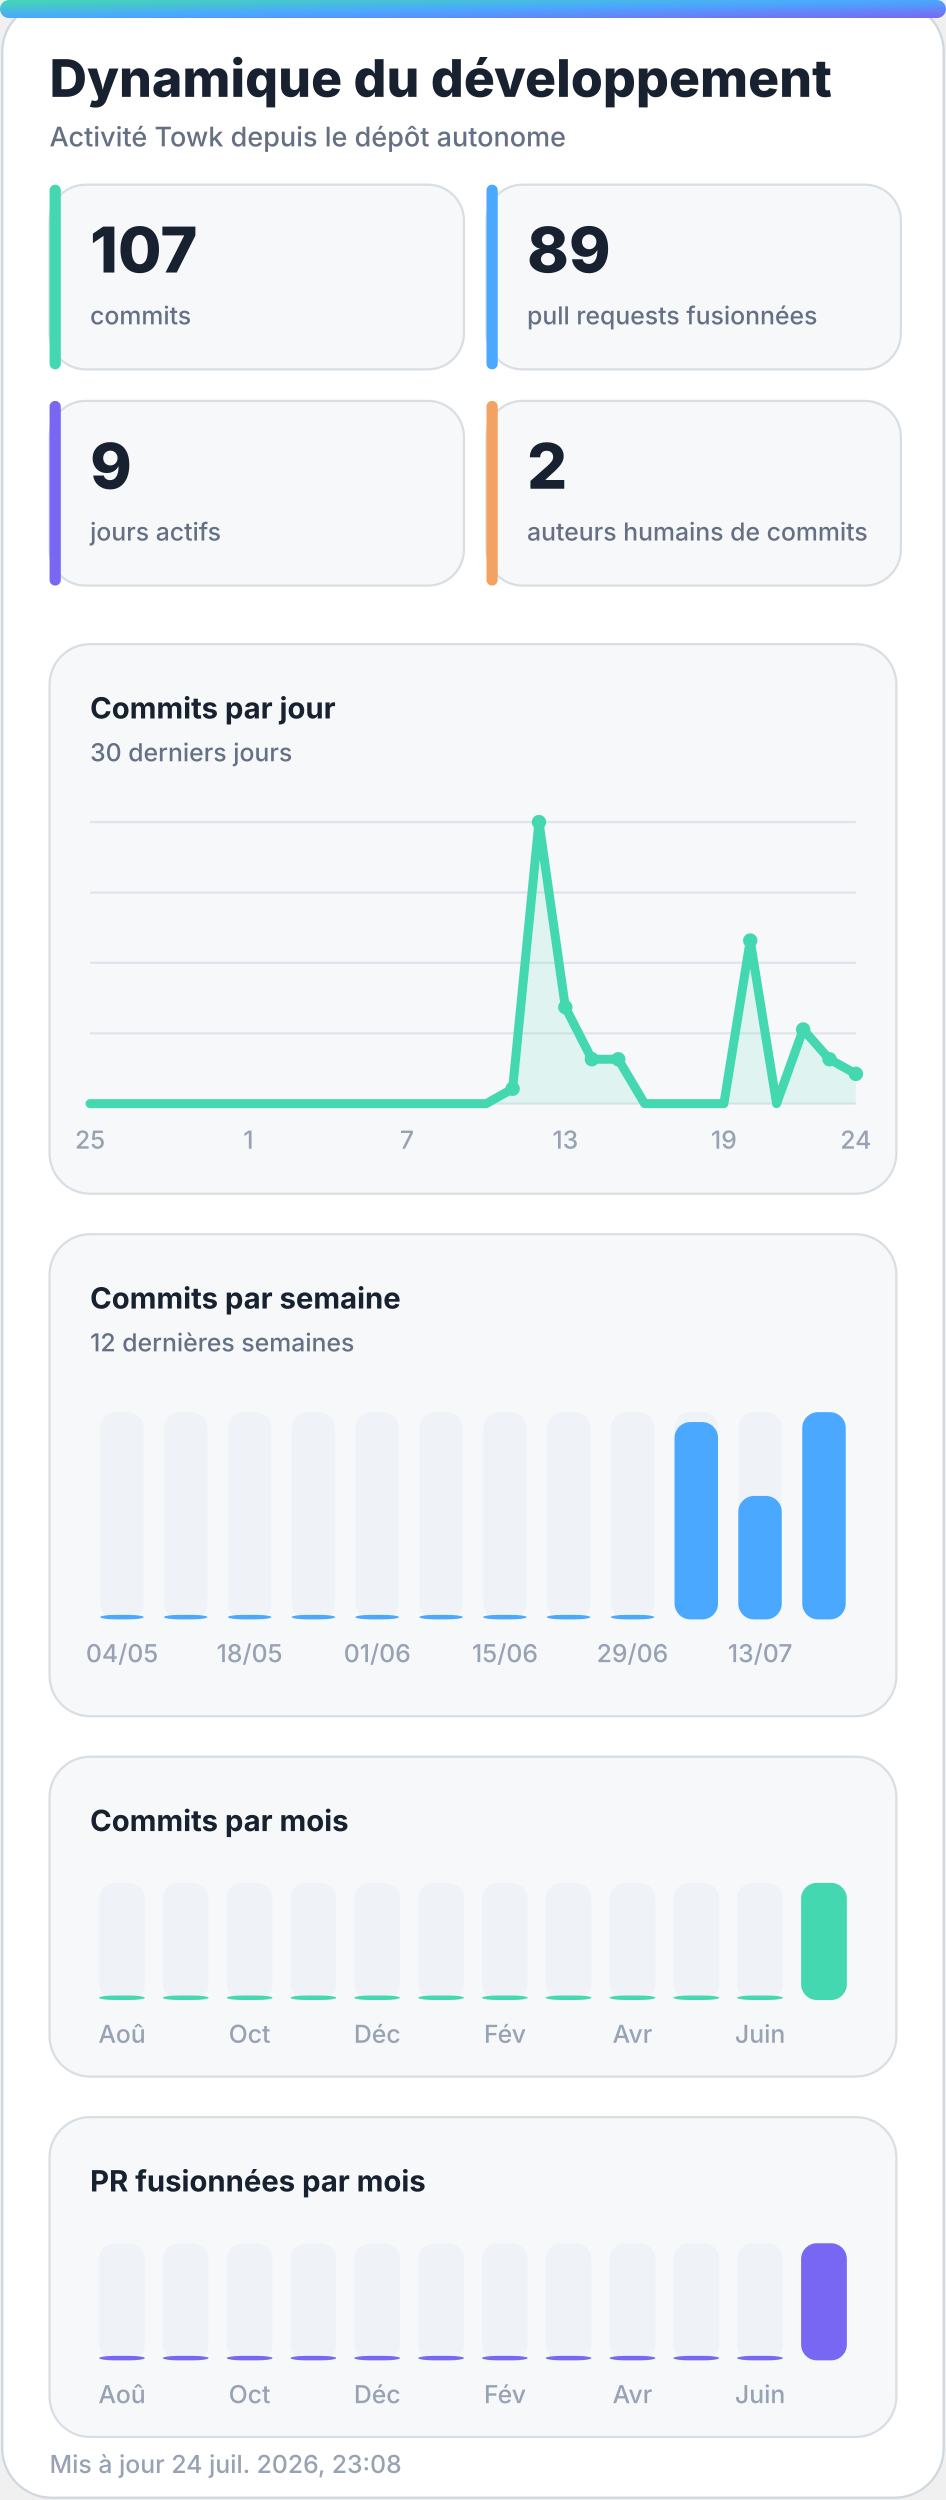
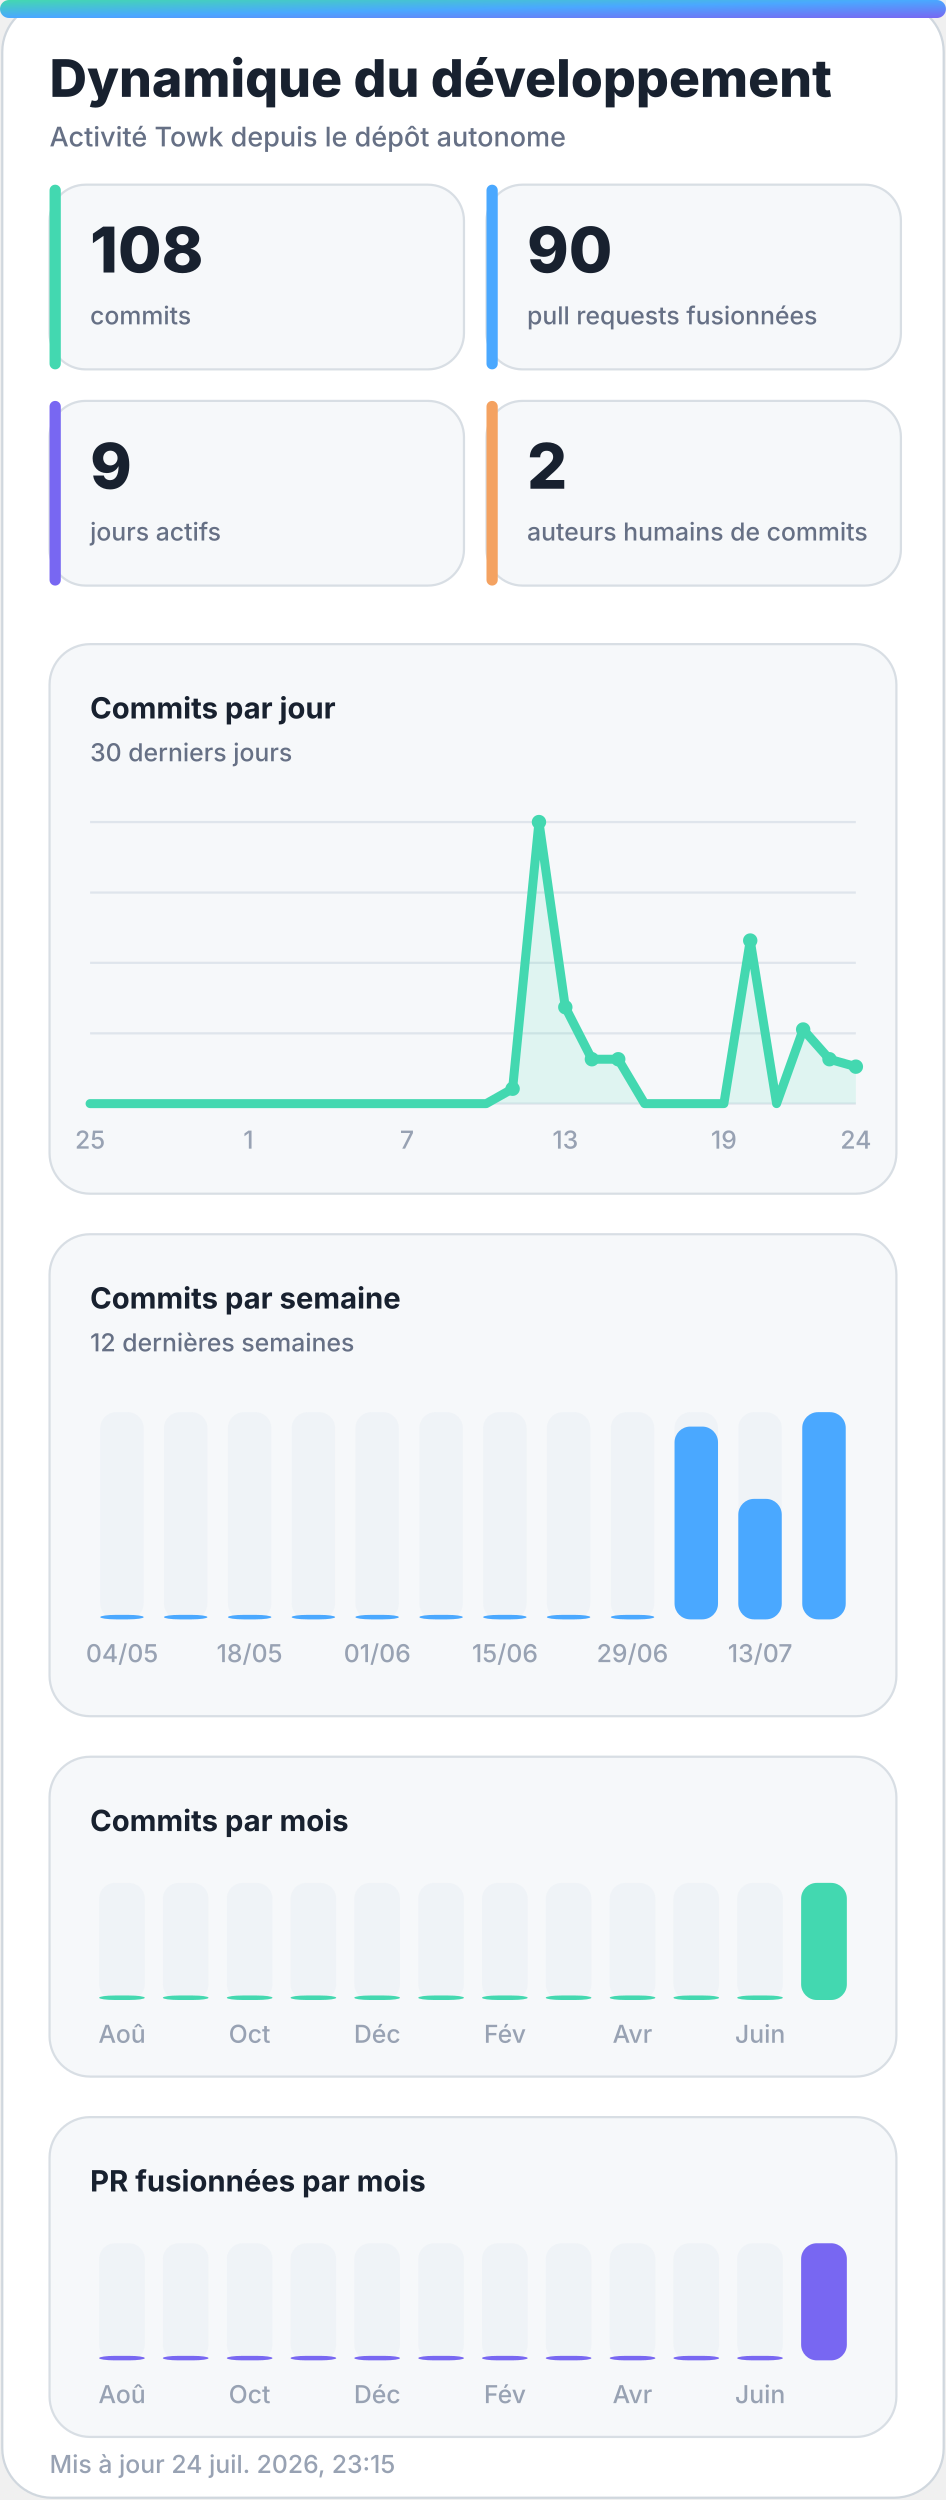
<svg xmlns="http://www.w3.org/2000/svg" width="420" height="1110" viewBox="0 0 420 1110" role="img" aria-labelledby="title desc">
  <defs>
    <linearGradient id="accent" x1="0" y1="0" x2="1" y2="1">
      <stop offset="0%" stop-color="#43d8b0" />
      <stop offset="50%" stop-color="#4aa8ff" />
      <stop offset="100%" stop-color="#7867f2" />
    </linearGradient>
    <linearGradient id="accent-soft" x1="0" y1="0" x2="1" y2="1">
      <stop offset="0%" stop-color="#43d8b0" stop-opacity="0.24" />
      <stop offset="100%" stop-color="#7867f2" stop-opacity="0.18" />
    </linearGradient>
    <filter id="glow" x="-30%" y="-30%" width="160%" height="160%">
      <feGaussianBlur stdDeviation="18" />
    </filter>
  </defs>
  <style>
    .bg { fill: #ffffff; stroke: #d0d7de; }
    .panel { fill: #f6f8fa; stroke: #d8dee4; }
    .panel-strong { fill: #eef7ff; stroke: #b6d8ff; }
    .ink { fill: #18212f; }
    .muted { fill: #667085; }
    .faint { fill: #98a2b3; }
    .grid { stroke: #dfe5ec; }
    .track { fill: #e7edf3; }
    .title { font: 800 28px -apple-system, BlinkMacSystemFont, "Segoe UI", sans-serif; }
    .subtitle { font: 500 14px -apple-system, BlinkMacSystemFont, "Segoe UI", sans-serif; }
    .kpi { font: 800 32px -apple-system, BlinkMacSystemFont, "Segoe UI", sans-serif; }
    .label { font: 650 13px -apple-system, BlinkMacSystemFont, "Segoe UI", sans-serif; }
    .small { font: 500 11px -apple-system, BlinkMacSystemFont, "Segoe UI", sans-serif; }
    .body { font: 600 13px -apple-system, BlinkMacSystemFont, "Segoe UI", sans-serif; }
    .hero-eyebrow { font: 800 14px -apple-system, BlinkMacSystemFont, "Segoe UI", sans-serif; letter-spacing: 2px; }
    .hero-title { font: 850 48px -apple-system, BlinkMacSystemFont, "Segoe UI", sans-serif; }
    .hero-subtitle { font: 550 19px -apple-system, BlinkMacSystemFont, "Segoe UI", sans-serif; }
    .chip { font: 700 12px -apple-system, BlinkMacSystemFont, "Segoe UI", sans-serif; }
    @media (prefers-color-scheme: dark) {
      .bg { fill: #0d1117; stroke: #30363d; }
      .panel { fill: #161b22; stroke: #30363d; }
      .panel-strong { fill: #10263a; stroke: #244d70; }
      .ink { fill: #f0f6fc; }
      .muted { fill: #a7b0bc; }
      .faint { fill: #7d8590; }
      .grid { stroke: #30363d; }
      .track { fill: #27313d; }
    }
  </style>
  <rect class="bg" x="1" y="1" width="418" height="1108" rx="22" />
  <rect x="0" y="0" width="420" height="8" rx="4" fill="url(#accent)" />
  <text class="title ink" x="22" y="43" style="font-size:23px">Dynamique du développement</text>
  <text class="subtitle muted" x="22" y="65" style="font-size:12px">Activité Towk depuis le dépôt autonome</text>
  <g>
    <rect class="panel" x="22" y="82" width="184" height="82" rx="16" />
    <rect x="22" y="82" width="5" height="82" rx="2.5" fill="#43d8b0" />
-     <text class="kpi ink" x="40" y="121" style="font-size:28px">107</text>
+     <text class="kpi ink" x="40" y="121" style="font-size:28px">108</text>
    <text class="small muted" x="40" y="144">commits</text>
  </g>
  <g>
    <rect class="panel" x="216" y="82" width="184" height="82" rx="16" />
    <rect x="216" y="82" width="5" height="82" rx="2.5" fill="#4aa8ff" />
-     <text class="kpi ink" x="234" y="121" style="font-size:28px">89</text>
+     <text class="kpi ink" x="234" y="121" style="font-size:28px">90</text>
    <text class="small muted" x="234" y="144">pull requests fusionnées</text>
  </g>
  <g>
    <rect class="panel" x="22" y="178" width="184" height="82" rx="16" />
    <rect x="22" y="178" width="5" height="82" rx="2.5" fill="#7867f2" />
    <text class="kpi ink" x="40" y="217" style="font-size:28px">9</text>
    <text class="small muted" x="40" y="240">jours actifs</text>
  </g>
  <g>
    <rect class="panel" x="216" y="178" width="184" height="82" rx="16" />
    <rect x="216" y="178" width="5" height="82" rx="2.5" fill="#f4a261" />
    <text class="kpi ink" x="234" y="217" style="font-size:28px">2</text>
    <text class="small muted" x="234" y="240">auteurs humains de commits</text>
  </g>
  <g>
    <rect class="panel" x="22" y="286" width="376" height="244" rx="18" />
    <text class="label ink" x="40" y="319">Commits par jour</text>
    <text class="small muted" x="40" y="338">30 derniers jours</text>
    <line class="grid" x1="40" y1="365.0" x2="380" y2="365.0" stroke-width="1" />
    <line class="grid" x1="40" y1="396.3" x2="380" y2="396.3" stroke-width="1" />
    <line class="grid" x1="40" y1="427.5" x2="380" y2="427.5" stroke-width="1" />
    <line class="grid" x1="40" y1="458.8" x2="380" y2="458.8" stroke-width="1" />
    <line class="grid" x1="40" y1="490.0" x2="380" y2="490.0" stroke-width="1" />
-     <polygon points="40,490 40.0,490.0 51.7,490.0 63.4,490.0 75.2,490.0 86.9,490.0 98.6,490.0 110.3,490.0 122.1,490.0 133.8,490.0 145.5,490.0 157.2,490.0 169.0,490.0 180.7,490.0 192.4,490.0 204.1,490.0 215.9,490.0 227.6,483.4 239.3,365.0 251.0,447.2 262.8,470.3 274.5,470.3 286.2,490.0 297.9,490.0 309.7,490.0 321.4,490.0 333.1,417.6 344.8,490.0 356.6,457.1 368.3,470.3 380.0,476.8 380,490" fill="#43d8b0" opacity="0.13" />
-     <polyline points="40.0,490.0 51.7,490.0 63.4,490.0 75.2,490.0 86.9,490.0 98.6,490.0 110.3,490.0 122.1,490.0 133.8,490.0 145.5,490.0 157.2,490.0 169.0,490.0 180.7,490.0 192.4,490.0 204.1,490.0 215.9,490.0 227.6,483.4 239.3,365.0 251.0,447.2 262.8,470.3 274.5,470.3 286.2,490.0 297.9,490.0 309.7,490.0 321.4,490.0 333.1,417.6 344.8,490.0 356.6,457.1 368.3,470.3 380.0,476.8" fill="none" stroke="#43d8b0" stroke-width="4" stroke-linecap="round" stroke-linejoin="round" />
+     <polygon points="40,490 40.0,490.0 51.7,490.0 63.4,490.0 75.2,490.0 86.9,490.0 98.6,490.0 110.3,490.0 122.1,490.0 133.8,490.0 145.5,490.0 157.2,490.0 169.0,490.0 180.7,490.0 192.4,490.0 204.1,490.0 215.9,490.0 227.6,483.4 239.3,365.0 251.0,447.2 262.8,470.3 274.5,470.3 286.2,490.0 297.9,490.0 309.7,490.0 321.4,490.0 333.1,417.6 344.8,490.0 356.6,457.1 368.3,470.3 380.0,473.6 380,490" fill="#43d8b0" opacity="0.13" />
+     <polyline points="40.0,490.0 51.7,490.0 63.4,490.0 75.2,490.0 86.9,490.0 98.6,490.0 110.3,490.0 122.1,490.0 133.8,490.0 145.5,490.0 157.2,490.0 169.0,490.0 180.7,490.0 192.4,490.0 204.1,490.0 215.9,490.0 227.6,483.4 239.3,365.0 251.0,447.2 262.8,470.3 274.5,470.3 286.2,490.0 297.9,490.0 309.7,490.0 321.4,490.0 333.1,417.6 344.8,490.0 356.6,457.1 368.3,470.3 380.0,473.6" fill="none" stroke="#43d8b0" stroke-width="4" stroke-linecap="round" stroke-linejoin="round" />
    <circle cx="227.6" cy="483.4" r="3.2" fill="#43d8b0" />
    <circle cx="239.3" cy="365.0" r="3.2" fill="#43d8b0" />
    <circle cx="251.0" cy="447.2" r="3.2" fill="#43d8b0" />
    <circle cx="262.8" cy="470.3" r="3.2" fill="#43d8b0" />
    <circle cx="274.5" cy="470.3" r="3.2" fill="#43d8b0" />
    <circle cx="333.1" cy="417.6" r="3.2" fill="#43d8b0" />
    <circle cx="356.6" cy="457.1" r="3.2" fill="#43d8b0" />
    <circle cx="368.3" cy="470.3" r="3.2" fill="#43d8b0" />
-     <circle cx="380.0" cy="476.8" r="3.2" fill="#43d8b0" />
+     <circle cx="380.0" cy="473.6" r="3.2" fill="#43d8b0" />
    <text class="small faint" x="40.0" y="510" text-anchor="middle">25</text>
    <text class="small faint" x="110.3" y="510" text-anchor="middle">1</text>
    <text class="small faint" x="180.7" y="510" text-anchor="middle">7</text>
    <text class="small faint" x="251.0" y="510" text-anchor="middle">13</text>
    <text class="small faint" x="321.4" y="510" text-anchor="middle">19</text>
    <text class="small faint" x="380.0" y="510" text-anchor="middle">24</text>
  </g>
  <g>
    <rect class="panel" x="22" y="548" width="376" height="214" rx="18" />
    <text class="label ink" x="40" y="581">Commits par semaine</text>
    <text class="small muted" x="40" y="600">12 dernières semaines</text>
    <g>
      <rect class="track" x="44.5" y="627" width="19.3" height="92" rx="7.0" opacity="0.44" />
      <rect x="44.5" y="717.0" width="19.3" height="2.0" rx="7.0" fill="#4aa8ff" />
      <text class="small faint" x="54.2" y="738" text-anchor="middle">04/05</text>
    </g>
    <g>
      <rect class="track" x="72.8" y="627" width="19.3" height="92" rx="7.0" opacity="0.44" />
      <rect x="72.8" y="717.0" width="19.3" height="2.0" rx="7.0" fill="#4aa8ff" />
    </g>
    <g>
      <rect class="track" x="101.2" y="627" width="19.3" height="92" rx="7.0" opacity="0.44" />
      <rect x="101.2" y="717.0" width="19.3" height="2.0" rx="7.0" fill="#4aa8ff" />
      <text class="small faint" x="110.8" y="738" text-anchor="middle">18/05</text>
    </g>
    <g>
      <rect class="track" x="129.5" y="627" width="19.3" height="92" rx="7.0" opacity="0.44" />
      <rect x="129.5" y="717.0" width="19.3" height="2.0" rx="7.0" fill="#4aa8ff" />
    </g>
    <g>
      <rect class="track" x="157.8" y="627" width="19.3" height="92" rx="7.0" opacity="0.44" />
      <rect x="157.8" y="717.0" width="19.3" height="2.0" rx="7.0" fill="#4aa8ff" />
      <text class="small faint" x="167.5" y="738" text-anchor="middle">01/06</text>
    </g>
    <g>
      <rect class="track" x="186.2" y="627" width="19.3" height="92" rx="7.0" opacity="0.44" />
      <rect x="186.2" y="717.0" width="19.3" height="2.0" rx="7.0" fill="#4aa8ff" />
    </g>
    <g>
      <rect class="track" x="214.5" y="627" width="19.3" height="92" rx="7.0" opacity="0.44" />
      <rect x="214.5" y="717.0" width="19.3" height="2.0" rx="7.0" fill="#4aa8ff" />
      <text class="small faint" x="224.2" y="738" text-anchor="middle">15/06</text>
    </g>
    <g>
      <rect class="track" x="242.8" y="627" width="19.3" height="92" rx="7.0" opacity="0.44" />
      <rect x="242.8" y="717.0" width="19.3" height="2.0" rx="7.0" fill="#4aa8ff" />
    </g>
    <g>
      <rect class="track" x="271.2" y="627" width="19.3" height="92" rx="7.0" opacity="0.44" />
      <rect x="271.2" y="717.0" width="19.3" height="2.0" rx="7.0" fill="#4aa8ff" />
      <text class="small faint" x="280.8" y="738" text-anchor="middle">29/06</text>
    </g>
    <g>
      <rect class="track" x="299.5" y="627" width="19.3" height="92" rx="7.0" opacity="0.44" />
-       <rect x="299.5" y="631.4" width="19.3" height="87.6" rx="7.0" fill="#4aa8ff" />
+       <rect x="299.5" y="633.4" width="19.3" height="85.6" rx="7.0" fill="#4aa8ff" />
    </g>
    <g>
      <rect class="track" x="327.8" y="627" width="19.3" height="92" rx="7.0" opacity="0.44" />
-       <rect x="327.8" y="664.2" width="19.3" height="54.8" rx="7.0" fill="#4aa8ff" />
+       <rect x="327.8" y="665.5" width="19.3" height="53.5" rx="7.0" fill="#4aa8ff" />
      <text class="small faint" x="337.5" y="738" text-anchor="middle">13/07</text>
    </g>
    <g>
      <rect class="track" x="356.2" y="627" width="19.3" height="92" rx="7.0" opacity="0.44" />
      <rect x="356.2" y="627.0" width="19.3" height="92.0" rx="7.0" fill="#4aa8ff" />
    </g>
  </g>
  <g>
    <rect class="panel" x="22" y="780" width="376" height="142" rx="18" />
    <text class="label ink" x="40" y="813">Commits par mois</text>
    <g>
      <rect class="track" x="44.0" y="836" width="20.3" height="52" rx="7.0" opacity="0.44" />
      <rect x="44.0" y="886.0" width="20.3" height="2.0" rx="7.0" fill="#43d8b0" />
      <text class="small faint" x="54.2" y="907" text-anchor="middle">Aoû</text>
    </g>
    <g>
      <rect class="track" x="72.3" y="836" width="20.3" height="52" rx="7.0" opacity="0.44" />
      <rect x="72.3" y="886.0" width="20.3" height="2.0" rx="7.0" fill="#43d8b0" />
    </g>
    <g>
      <rect class="track" x="100.7" y="836" width="20.3" height="52" rx="7.0" opacity="0.44" />
      <rect x="100.7" y="886.0" width="20.3" height="2.0" rx="7.0" fill="#43d8b0" />
      <text class="small faint" x="110.8" y="907" text-anchor="middle">Oct</text>
    </g>
    <g>
      <rect class="track" x="129.0" y="836" width="20.3" height="52" rx="7.0" opacity="0.44" />
      <rect x="129.0" y="886.0" width="20.3" height="2.0" rx="7.0" fill="#43d8b0" />
    </g>
    <g>
      <rect class="track" x="157.3" y="836" width="20.3" height="52" rx="7.0" opacity="0.44" />
      <rect x="157.3" y="886.0" width="20.3" height="2.0" rx="7.0" fill="#43d8b0" />
      <text class="small faint" x="167.5" y="907" text-anchor="middle">Déc</text>
    </g>
    <g>
      <rect class="track" x="185.7" y="836" width="20.3" height="52" rx="7.0" opacity="0.44" />
      <rect x="185.7" y="886.0" width="20.3" height="2.0" rx="7.0" fill="#43d8b0" />
    </g>
    <g>
      <rect class="track" x="214.0" y="836" width="20.3" height="52" rx="7.0" opacity="0.44" />
      <rect x="214.0" y="886.0" width="20.3" height="2.0" rx="7.0" fill="#43d8b0" />
      <text class="small faint" x="224.2" y="907" text-anchor="middle">Fév</text>
    </g>
    <g>
      <rect class="track" x="242.3" y="836" width="20.3" height="52" rx="7.0" opacity="0.44" />
      <rect x="242.3" y="886.0" width="20.3" height="2.0" rx="7.0" fill="#43d8b0" />
    </g>
    <g>
      <rect class="track" x="270.7" y="836" width="20.3" height="52" rx="7.0" opacity="0.44" />
      <rect x="270.7" y="886.0" width="20.3" height="2.0" rx="7.0" fill="#43d8b0" />
      <text class="small faint" x="280.8" y="907" text-anchor="middle">Avr</text>
    </g>
    <g>
      <rect class="track" x="299.0" y="836" width="20.3" height="52" rx="7.0" opacity="0.44" />
      <rect x="299.0" y="886.0" width="20.3" height="2.0" rx="7.0" fill="#43d8b0" />
    </g>
    <g>
      <rect class="track" x="327.3" y="836" width="20.3" height="52" rx="7.0" opacity="0.44" />
      <rect x="327.3" y="886.0" width="20.3" height="2.0" rx="7.0" fill="#43d8b0" />
      <text class="small faint" x="337.5" y="907" text-anchor="middle">Juin</text>
    </g>
    <g>
      <rect class="track" x="355.7" y="836" width="20.3" height="52" rx="7.0" opacity="0.44" />
      <rect x="355.7" y="836.0" width="20.3" height="52.0" rx="7.0" fill="#43d8b0" />
    </g>
  </g>
  <g>
    <rect class="panel" x="22" y="940" width="376" height="142" rx="18" />
    <text class="label ink" x="40" y="973">PR fusionnées par mois</text>
    <g>
      <rect class="track" x="44.0" y="996" width="20.3" height="52" rx="7.0" opacity="0.44" />
      <rect x="44.0" y="1046.0" width="20.3" height="2.0" rx="7.0" fill="#7867f2" />
      <text class="small faint" x="54.2" y="1067" text-anchor="middle">Aoû</text>
    </g>
    <g>
      <rect class="track" x="72.3" y="996" width="20.3" height="52" rx="7.0" opacity="0.44" />
      <rect x="72.3" y="1046.0" width="20.3" height="2.0" rx="7.0" fill="#7867f2" />
    </g>
    <g>
      <rect class="track" x="100.7" y="996" width="20.3" height="52" rx="7.0" opacity="0.44" />
      <rect x="100.7" y="1046.0" width="20.3" height="2.0" rx="7.0" fill="#7867f2" />
      <text class="small faint" x="110.8" y="1067" text-anchor="middle">Oct</text>
    </g>
    <g>
      <rect class="track" x="129.0" y="996" width="20.3" height="52" rx="7.0" opacity="0.44" />
      <rect x="129.0" y="1046.0" width="20.3" height="2.0" rx="7.0" fill="#7867f2" />
    </g>
    <g>
      <rect class="track" x="157.3" y="996" width="20.3" height="52" rx="7.0" opacity="0.44" />
      <rect x="157.3" y="1046.0" width="20.3" height="2.0" rx="7.0" fill="#7867f2" />
      <text class="small faint" x="167.5" y="1067" text-anchor="middle">Déc</text>
    </g>
    <g>
      <rect class="track" x="185.7" y="996" width="20.3" height="52" rx="7.0" opacity="0.44" />
      <rect x="185.7" y="1046.0" width="20.3" height="2.0" rx="7.0" fill="#7867f2" />
    </g>
    <g>
      <rect class="track" x="214.0" y="996" width="20.3" height="52" rx="7.0" opacity="0.44" />
      <rect x="214.0" y="1046.0" width="20.3" height="2.0" rx="7.0" fill="#7867f2" />
      <text class="small faint" x="224.2" y="1067" text-anchor="middle">Fév</text>
    </g>
    <g>
      <rect class="track" x="242.3" y="996" width="20.3" height="52" rx="7.0" opacity="0.44" />
      <rect x="242.3" y="1046.0" width="20.3" height="2.0" rx="7.0" fill="#7867f2" />
    </g>
    <g>
      <rect class="track" x="270.7" y="996" width="20.3" height="52" rx="7.0" opacity="0.44" />
      <rect x="270.7" y="1046.0" width="20.3" height="2.0" rx="7.0" fill="#7867f2" />
      <text class="small faint" x="280.8" y="1067" text-anchor="middle">Avr</text>
    </g>
    <g>
      <rect class="track" x="299.0" y="996" width="20.3" height="52" rx="7.0" opacity="0.44" />
      <rect x="299.0" y="1046.0" width="20.3" height="2.0" rx="7.0" fill="#7867f2" />
    </g>
    <g>
      <rect class="track" x="327.3" y="996" width="20.3" height="52" rx="7.0" opacity="0.44" />
      <rect x="327.3" y="1046.0" width="20.3" height="2.0" rx="7.0" fill="#7867f2" />
      <text class="small faint" x="337.5" y="1067" text-anchor="middle">Juin</text>
    </g>
    <g>
      <rect class="track" x="355.7" y="996" width="20.3" height="52" rx="7.0" opacity="0.44" />
      <rect x="355.7" y="996.0" width="20.3" height="52.0" rx="7.0" fill="#7867f2" />
    </g>
  </g>
-   <text class="small faint" x="22" y="1098">Mis à jour 24 juil. 2026, 23:08</text>
+   <text class="small faint" x="22" y="1098">Mis à jour 24 juil. 2026, 23:15</text>
</svg>
